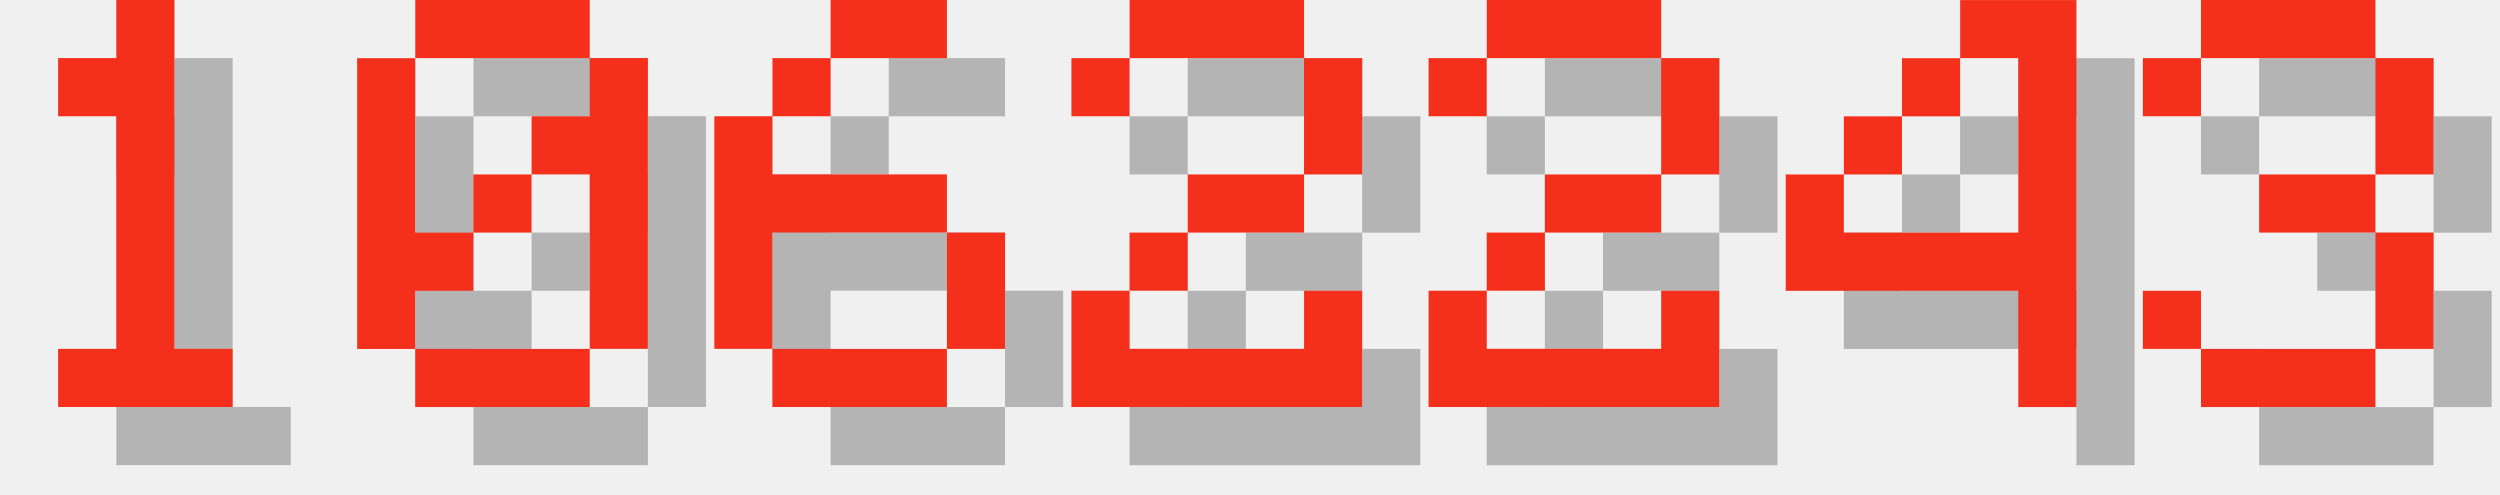
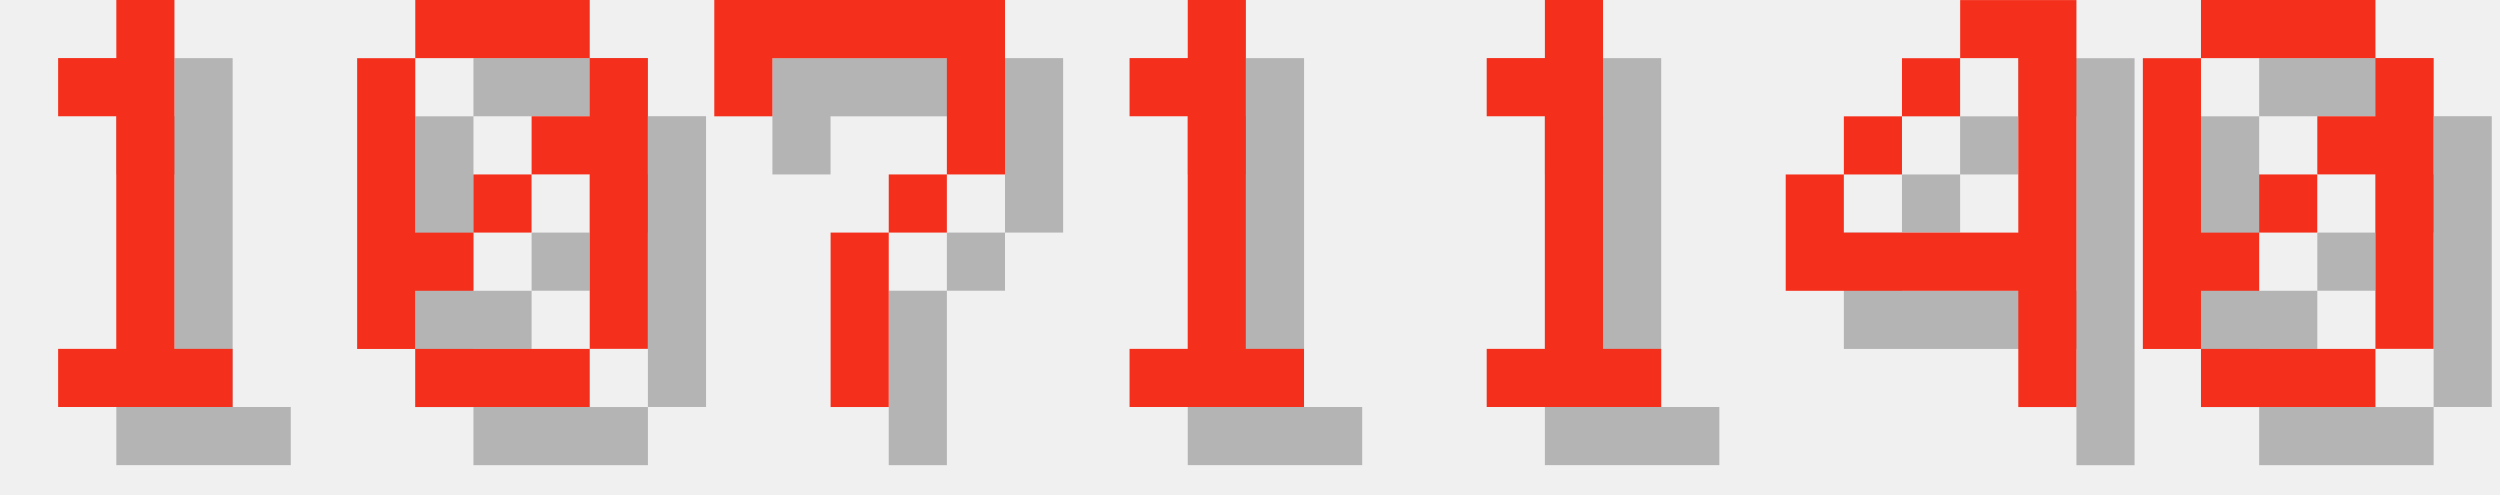
<svg xmlns="http://www.w3.org/2000/svg" version="1.1" width="182.0" height="36">
  <style>
        .text-foreground {
            fill: #F4301C;
        }
        .text-shadow {
            fill: #000000;
            fill-opacity: 0.25;
        }
    </style>
  <g class="digit" id="digit_1" transform="translate(0.0, 0), scale(4)">
    <path id="digit_1_shadow" class="text-shadow" d="m2.117 2.117v1.058h1.058v4.233h-1.058v1.058h3.175v-1.058h-1.058v-6.35h-1.058v1.058h-1.058z" fill-opacity=".5" style="paint-order:stroke fill markers" />
    <path id="digit_1_fg" class="text-foreground" d="m1.058 1.058v1.058h1.058v4.233h-1.058v1.058h3.175v-1.058h-1.058v-6.35h-1.058v1.058h-1.058z" fill="#fff" style="paint-order:stroke fill markers" />
  </g>
  <g class="digit" id="digit_0" transform="translate(26.0, 0), scale(4)">
    <path id="digit_0_shadow" class="text-shadow" d="m2.117 1.058v1.058h3.175v-1.058h-3.175zm3.175 1.058v1.058h-1.058v1.058h1.058v3.175h1.058v-5.292h-1.058zm0 5.292h-3.175v1.058h3.175v-1.058zm-3.175 0v-1.058h1.058v-1.058h-1.058v-3.175h-1.058v5.292h1.058zm1.058-2.117h1.058v-1.058h-1.058v1.058z" fill-opacity=".5" style="paint-order:stroke fill markers" />
    <path id="digit_0_fg" class="text-foreground" d="m1.058 0v1.058h3.175v-1.058h-3.175zm3.175 1.058v1.058h-1.058v1.058h1.058v3.175h1.058v-5.292h-1.058zm0 5.292h-3.175v1.058h3.175v-1.058zm-3.175 0v-1.058h1.058v-1.058h-1.058v-3.175h-1.058v5.292h1.058zm1.058-2.117h1.058v-1.058h-1.058v1.058z" fill="#fff" style="paint-order:stroke fill markers" />
  </g>
-   <g class="digit" id="digit_6" transform="translate(52.0, 0), scale(4)">
-     <path id="digit_6_shadow" class="text-shadow" d="m3.175 1.058v1.058h2.117v-1.058h-2.117zm0 1.058h-1.058v1.058h1.058v-1.058zm-1.058 1.058h-1.058v4.233h1.058v-2.117h3.175v-1.058h-3.175v-1.058zm3.175 2.117v2.117h1.058v-2.117h-1.058zm0 2.117h-3.175v1.058h3.175v-1.058z" fill-opacity=".5" style="paint-order:stroke fill markers" />
-     <path id="digit_6_fg" class="text-foreground" d="m2.117 0v1.058h2.117v-1.058h-2.117zm0 1.058h-1.058v1.058h1.058v-1.058zm-1.058 1.058h-1.058v4.233h1.058v-2.117h3.175v-1.058h-3.175v-1.058zm3.175 2.117v2.117h1.058v-2.117h-1.058zm0 2.117h-3.175v1.058h3.175v-1.058z" fill="#fff" style="paint-order:stroke fill markers" />
+   <g class="digit" id="digit_7" transform="translate(52.0, 0), scale(4)">
+     <path id="digit_7_shadow" class="text-shadow" d="m1.058 1.058 2e-6 2.117h1.058v-1.058h3.175v1.058l2e-7 1.058h-1.058v1.058h-1.058l4e-7 3.175 1.058 1e-7v-3.175h1.058v-1.058h1.058l5e-7 -1.058v-2.117z" fill-opacity=".5" style="paint-order:stroke fill markers" />
+     <path id="digit_7_fg" class="text-foreground" d="m0 0 2e-6 2.117h1.058v-1.058h3.175v1.058l2e-7 1.058h-1.058v1.058h-1.058l4e-7 3.175 1.058 1e-7v-3.175h1.058v-1.058h1.058l5e-7 -1.058v-2.117z" fill="#fff" style="paint-order:stroke fill markers" />
  </g>
-   <g class="digit" id="digit_2" transform="translate(78.0, 0), scale(4)">
-     <path id="digit_2_shadow" class="text-shadow" d="m1.058 2.117v1.058h1.058v-1.058h3.175v2.117h-2.117v1.058h-1.058v1.058h-1.058v2.117h5.292v-2.117h-1.058v1.058h-3.175v-1.058h1.058v-1.058h2.117v-1.058h1.058v-2.117h-1.058v-1.058h-3.175v1.058h-1.058z" fill-opacity=".5" style="paint-order:stroke fill markers" />
-     <path id="digit_2_fg" class="text-foreground" d="m0 1.058v1.058h1.058v-1.058h3.175v2.117h-2.117v1.058h-1.058v1.058h-1.058v2.117h5.292v-2.117h-1.058v1.058h-3.175v-1.058h1.058v-1.058h2.117v-1.058h1.058v-2.117h-1.058v-1.058h-3.175v1.058h-1.058z" fill="#fff" style="paint-order:stroke fill markers" />
+   <g class="digit" id="digit_1" transform="translate(78.0, 0), scale(4)">
+     <path id="digit_1_shadow" class="text-shadow" d="m2.117 2.117v1.058h1.058v4.233h-1.058v1.058h3.175v-1.058h-1.058v-6.35h-1.058v1.058h-1.058z" fill-opacity=".5" style="paint-order:stroke fill markers" />
+     <path id="digit_1_fg" class="text-foreground" d="m1.058 1.058v1.058h1.058v4.233h-1.058v1.058h3.175v-1.058h-1.058v-6.35h-1.058v1.058h-1.058z" fill="#fff" style="paint-order:stroke fill markers" />
  </g>
-   <g class="digit" id="digit_2" transform="translate(104.0, 0), scale(4)">
-     <path id="digit_2_shadow" class="text-shadow" d="m1.058 2.117v1.058h1.058v-1.058h3.175v2.117h-2.117v1.058h-1.058v1.058h-1.058v2.117h5.292v-2.117h-1.058v1.058h-3.175v-1.058h1.058v-1.058h2.117v-1.058h1.058v-2.117h-1.058v-1.058h-3.175v1.058h-1.058z" fill-opacity=".5" style="paint-order:stroke fill markers" />
-     <path id="digit_2_fg" class="text-foreground" d="m0 1.058v1.058h1.058v-1.058h3.175v2.117h-2.117v1.058h-1.058v1.058h-1.058v2.117h5.292v-2.117h-1.058v1.058h-3.175v-1.058h1.058v-1.058h2.117v-1.058h1.058v-2.117h-1.058v-1.058h-3.175v1.058h-1.058z" fill="#fff" style="paint-order:stroke fill markers" />
+   <g class="digit" id="digit_1" transform="translate(104.0, 0), scale(4)">
+     <path id="digit_1_shadow" class="text-shadow" d="m2.117 2.117v1.058h1.058v4.233h-1.058v1.058h3.175v-1.058h-1.058v-6.35h-1.058v1.058h-1.058z" fill-opacity=".5" style="paint-order:stroke fill markers" />
+     <path id="digit_1_fg" class="text-foreground" d="m1.058 1.058v1.058h1.058v4.233h-1.058v1.058h3.175v-1.058h-1.058v-6.35h-1.058v1.058h-1.058z" fill="#fff" style="paint-order:stroke fill markers" />
  </g>
  <g class="digit" id="digit_4" transform="translate(130.0, 0), scale(4)">
    <path id="digit_4_shadow" class="text-shadow" d="m4.233 1.058v1.058h1.058v3.175h-3.175v-1.058h-1.058v2.117h4.233v2.117h1.058v-7.408h-2.117zm-2.117 3.175h1.058v-1.058h-1.058v1.058zm1.058-1.058h1.058v-1.058h-1.058v1.058z" fill-opacity=".5" style="paint-order:stroke fill markers" />
    <path id="digit_4_fg" class="text-foreground" d="m3.175 0v1.058h1.058v3.175h-3.175v-1.058h-1.058v2.117h4.233v2.117h1.058v-7.408h-2.117zm-2.117 3.175h1.058v-1.058h-1.058v1.058zm1.058-1.058h1.058v-1.058h-1.058v1.058z" fill="#fff" style="paint-order:stroke fill markers" />
  </g>
-   <g class="digit" id="digit_3" transform="translate(156.0, 0), scale(4)">
-     <path id="digit_3_shadow" class="text-shadow" d="m1.058 2.117v1.058h1.058v-1.058h3.175v2.117h-2.117v1.058h2.117v2.117h-3.175v-1.058h-1.058v1.058h1.058v1.058h3.175v-1.058h1.058v-2.117h-1.058v-1.058h1.058v-2.117h-1.058v-1.058h-3.175v1.058h-1.058z" fill-opacity=".5" style="paint-order:stroke fill markers" />
-     <path id="digit_3_fg" class="text-foreground" d="m0 1.058v1.058h1.058v-1.058h3.175v2.117h-2.117v1.058h2.117v2.117h-3.175v-1.058h-1.058v1.058h1.058v1.058h3.175v-1.058h1.058v-2.117h-1.058v-1.058h1.058v-2.117h-1.058v-1.058h-3.175v1.058h-1.058z" fill="#fff" style="paint-order:stroke fill markers" />
+   <g class="digit" id="digit_0" transform="translate(156.0, 0), scale(4)">
+     <path id="digit_0_shadow" class="text-shadow" d="m2.117 1.058v1.058h3.175v-1.058h-3.175zm3.175 1.058v1.058h-1.058v1.058h1.058v3.175h1.058v-5.292h-1.058zm0 5.292h-3.175v1.058h3.175v-1.058zm-3.175 0v-1.058h1.058v-1.058h-1.058v-3.175h-1.058v5.292h1.058zm1.058-2.117h1.058v-1.058h-1.058v1.058z" fill-opacity=".5" style="paint-order:stroke fill markers" />
+     <path id="digit_0_fg" class="text-foreground" d="m1.058 0v1.058h3.175v-1.058h-3.175zm3.175 1.058v1.058h-1.058v1.058h1.058v3.175h1.058v-5.292h-1.058zm0 5.292h-3.175v1.058h3.175v-1.058zm-3.175 0v-1.058h1.058v-1.058h-1.058v-3.175h-1.058v5.292h1.058zm1.058-2.117h1.058v-1.058h-1.058v1.058z" fill="#fff" style="paint-order:stroke fill markers" />
  </g>
</svg>
